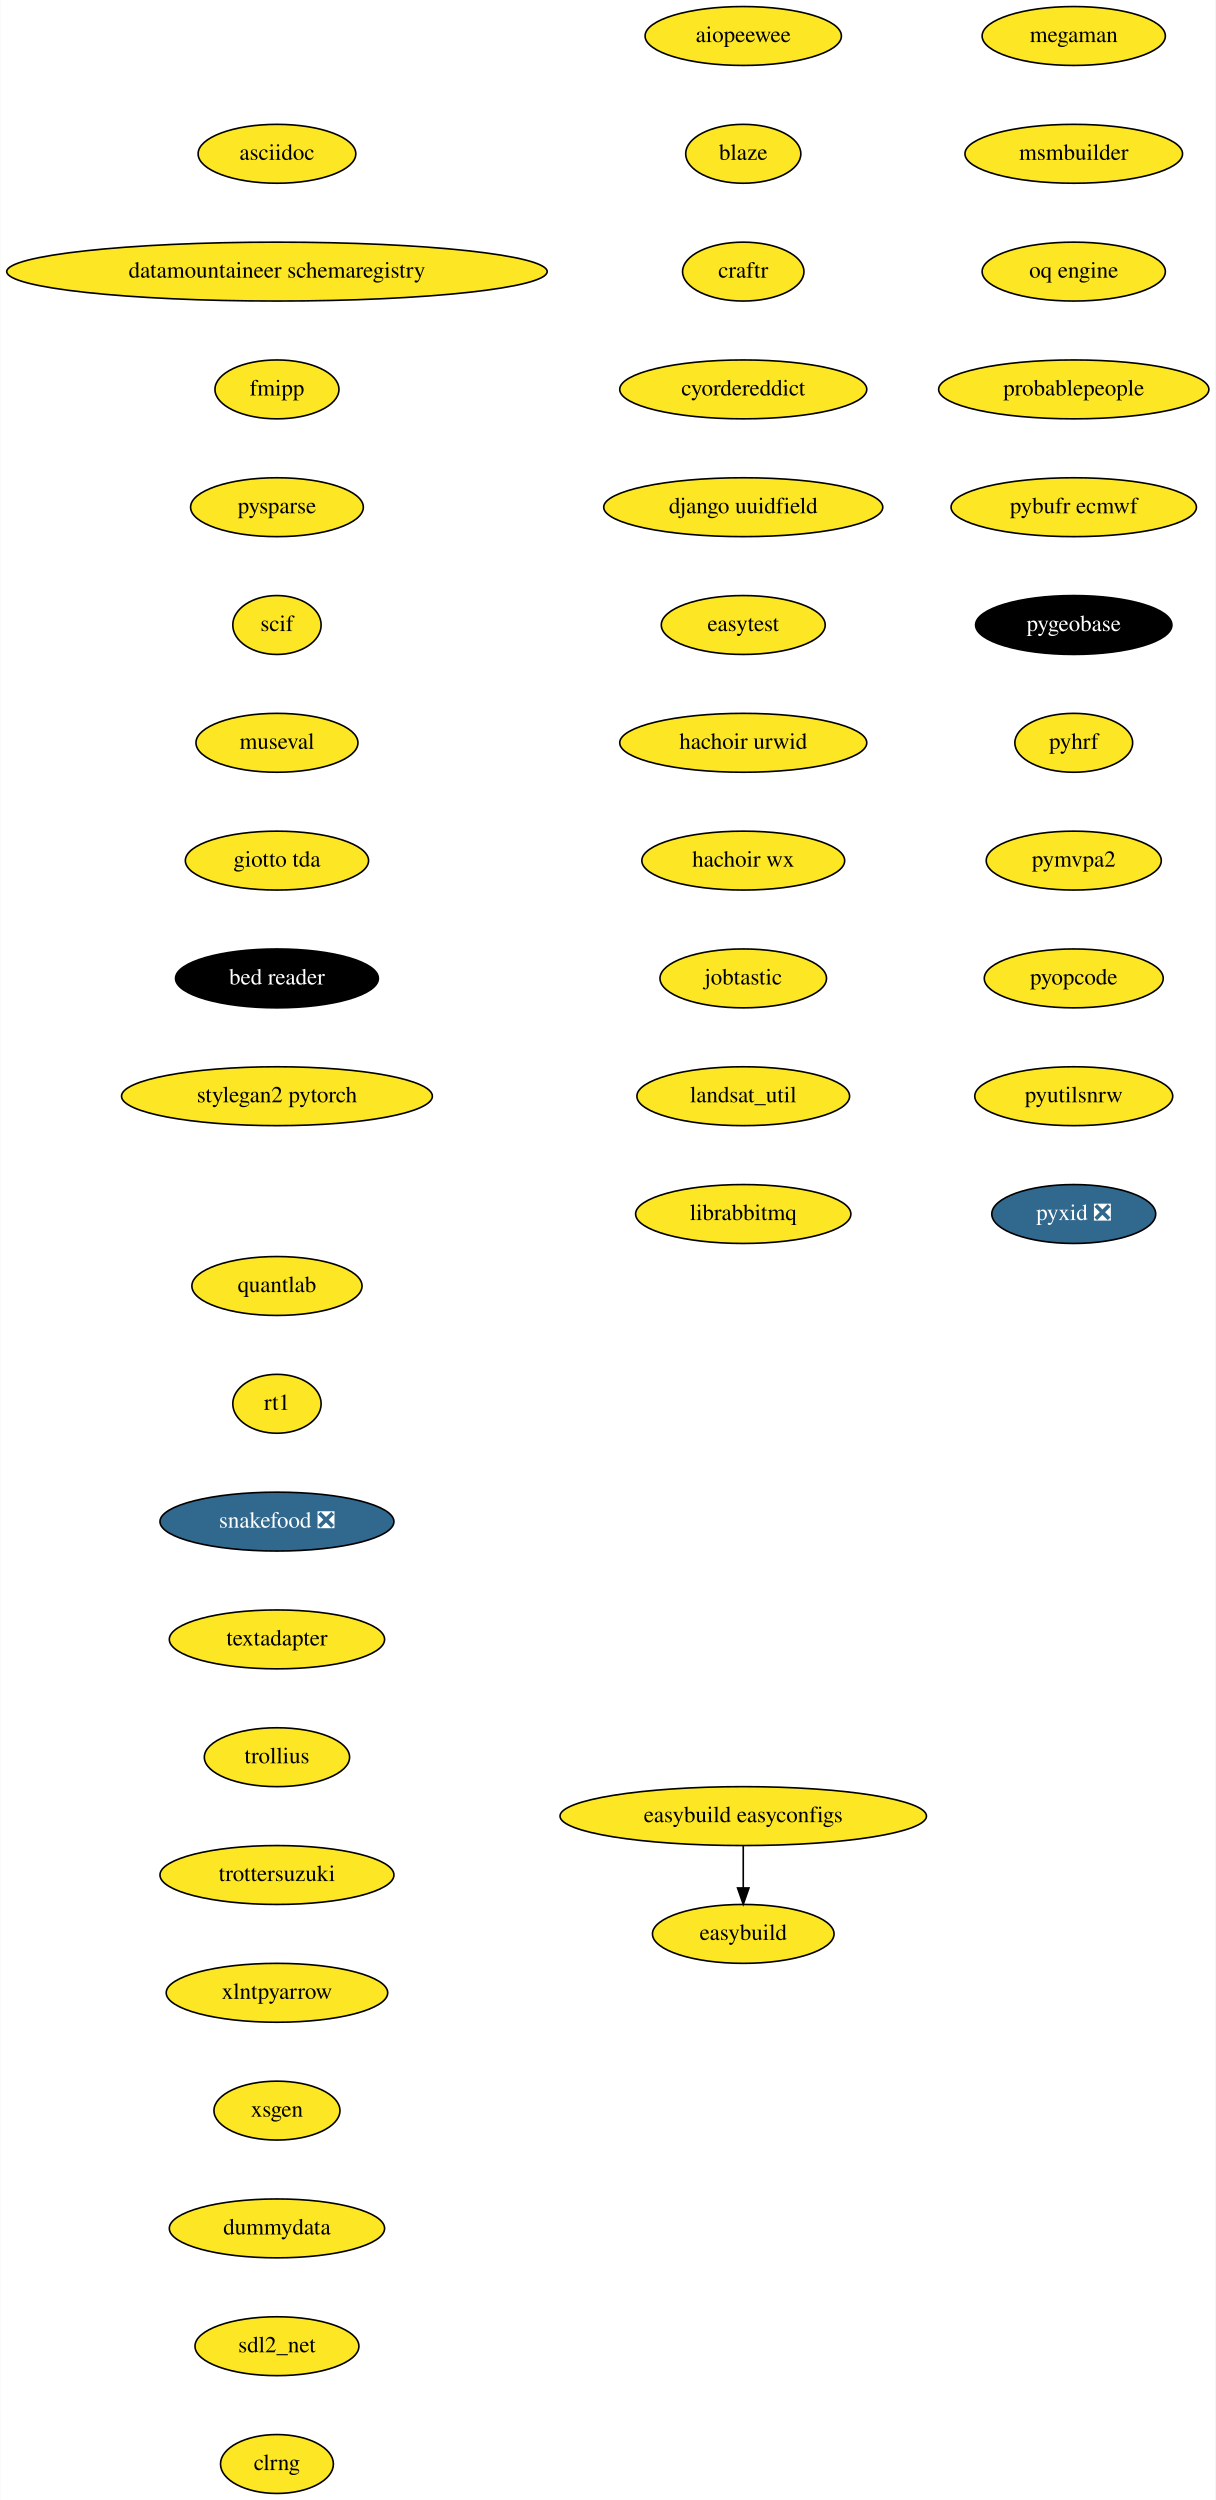
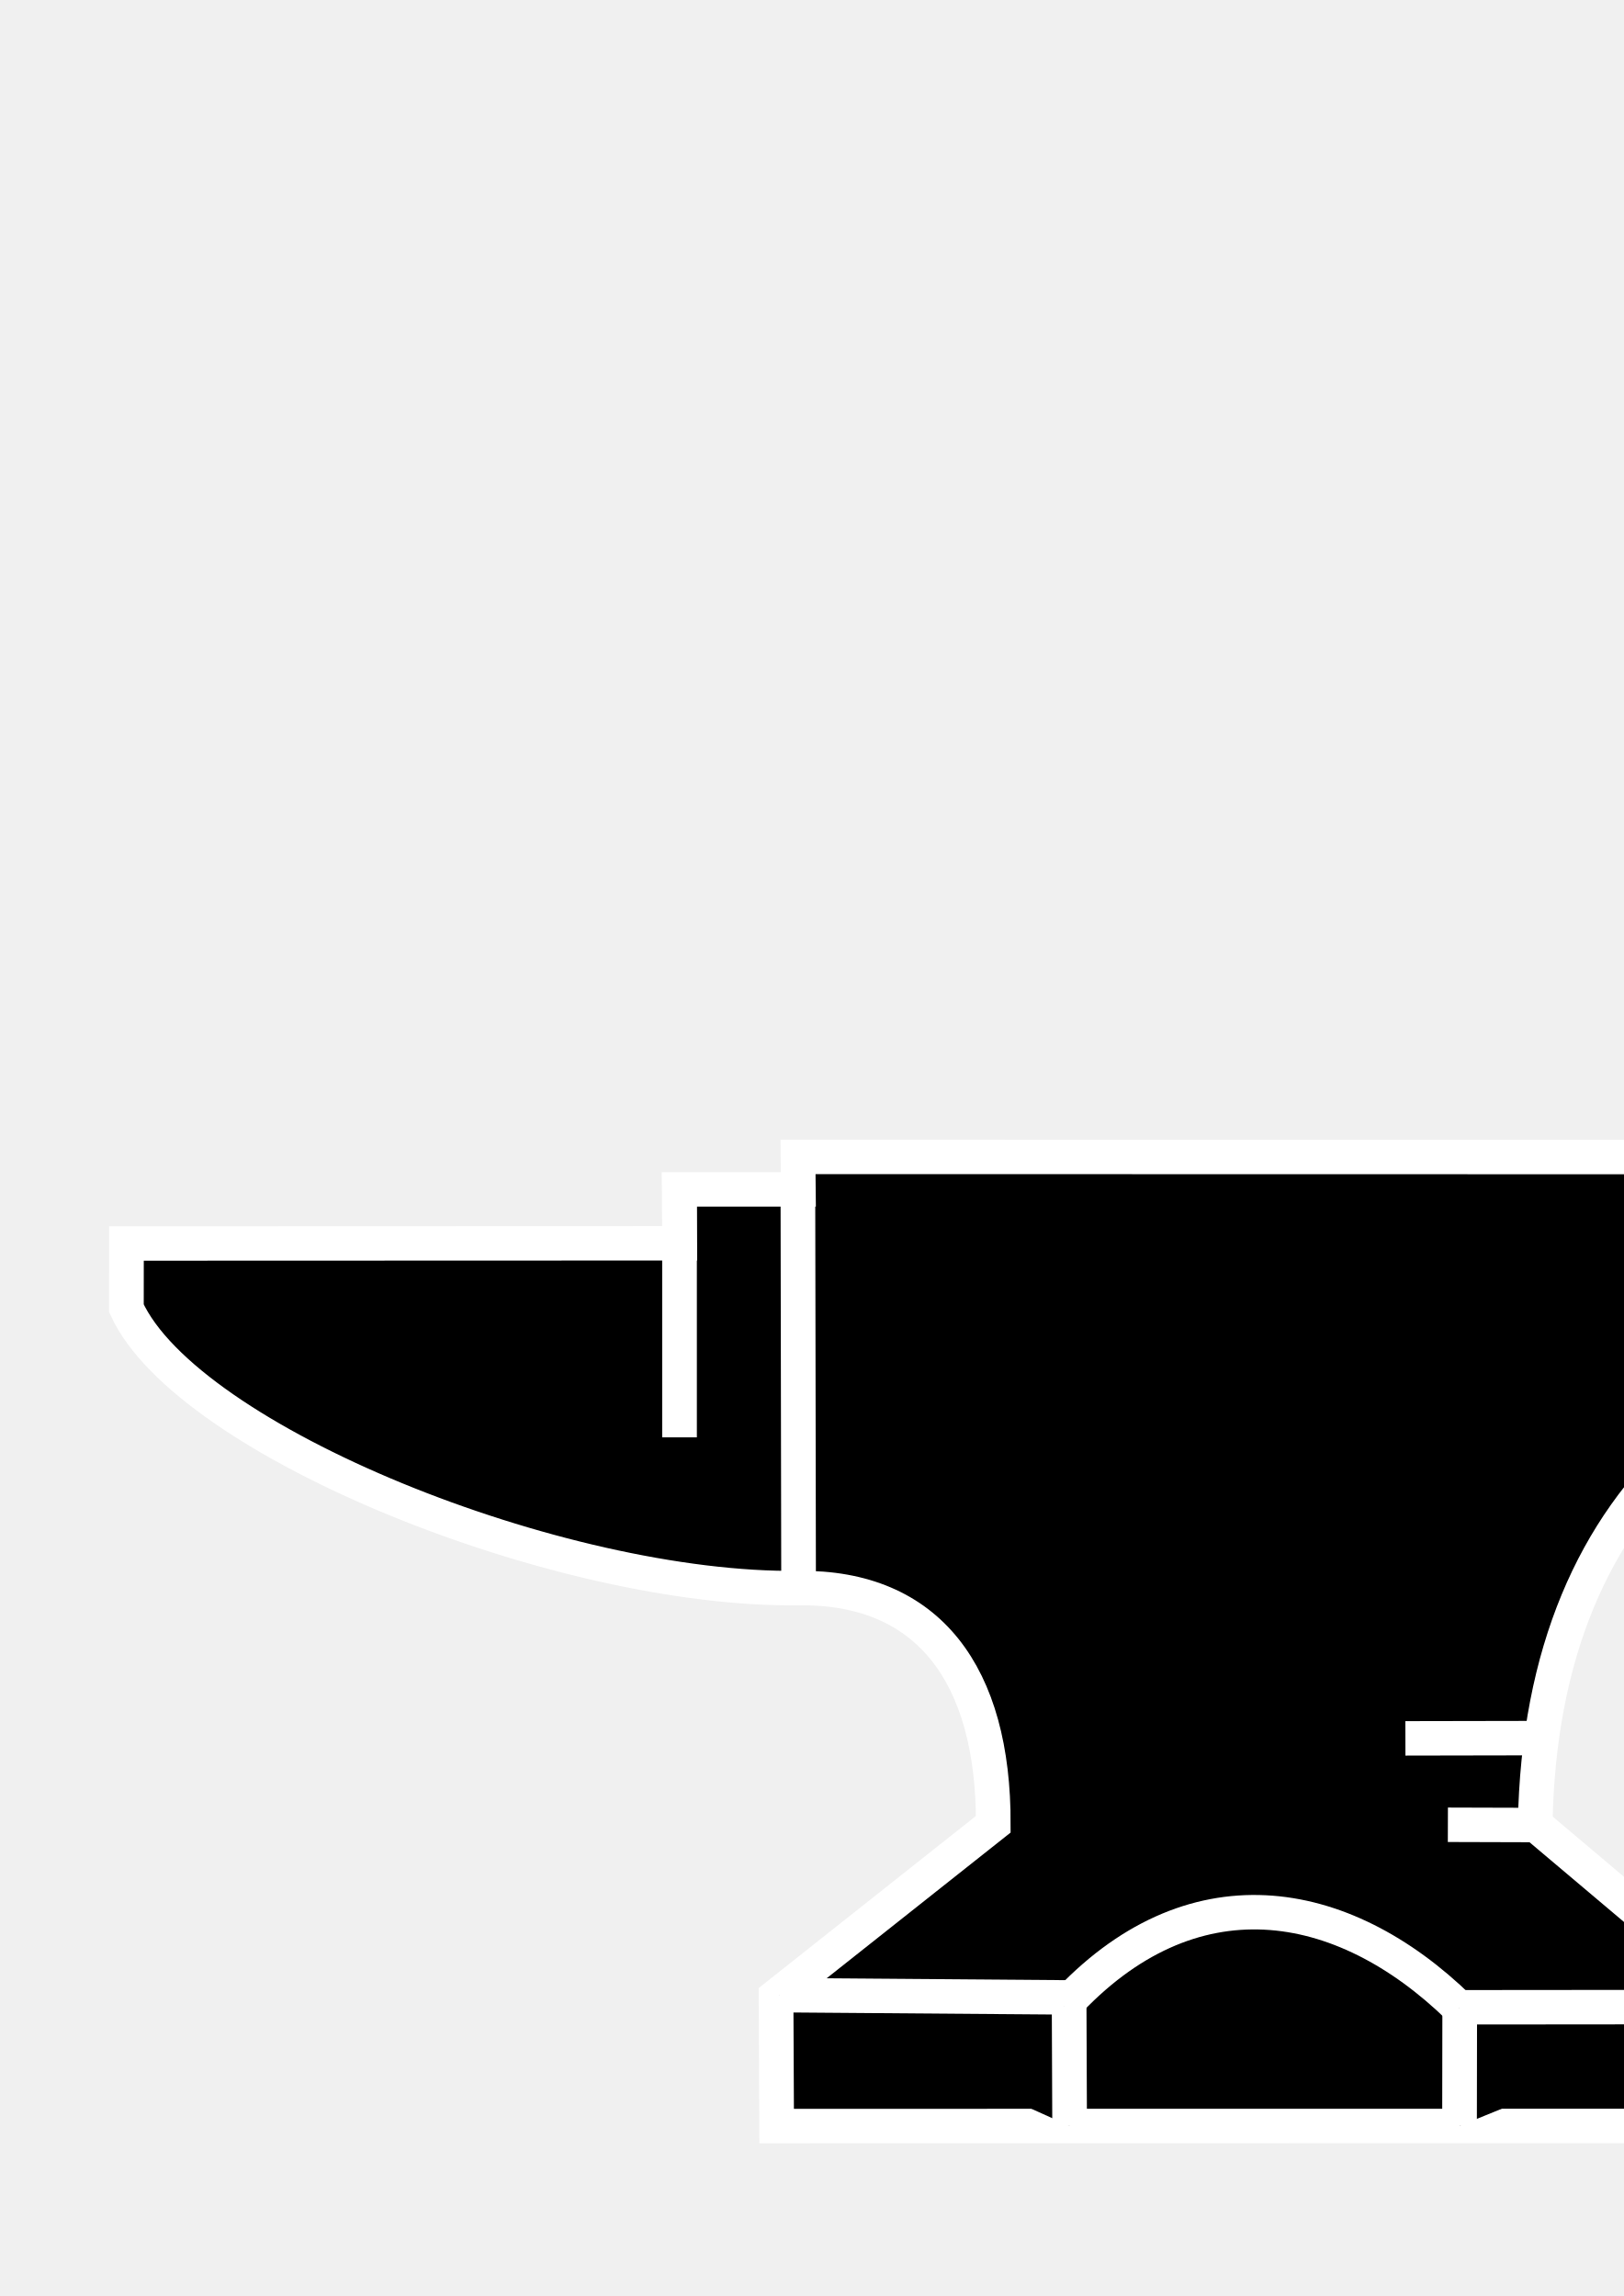
- <svg xmlns="http://www.w3.org/2000/svg" xmlns:xlink="http://www.w3.org/1999/xlink" width="743pt" height="1528pt" viewBox="0.00 0.00 742.63 1528.00">
-   <g id="graph0" class="graph" transform="scale(1 1) rotate(0) translate(4 1524)">
-     <polygon fill="white" stroke="transparent" points="-4,4 -4,-1524 738.63,-1524 738.63,4 -4,4" />
-     <g id="node1" class="node">
-       <g id="a_node1">
-         <a xlink:href="https://github.com/conda-forge/aiopeewee-feedstock" xlink:title="aiopeewee">
-           <ellipse fill="#fde725" stroke="black" cx="450.09" cy="-1502" rx="60" ry="18" />
-           <text text-anchor="middle" x="450.09" y="-1498.3" font-family="Times,serif" font-size="14.00">aiopeewee</text>
-         </a>
-       </g>
-     </g>
-     <g id="node2" class="node">
-       <g id="a_node2">
-         <a xlink:href="https://github.com/conda-forge/blaze-feedstock" xlink:title="blaze">
-           <ellipse fill="#fde725" stroke="black" cx="450.09" cy="-1430" rx="35.19" ry="18" />
-           <text text-anchor="middle" x="450.09" y="-1426.3" font-family="Times,serif" font-size="14.00">blaze</text>
-         </a>
-       </g>
-     </g>
-     <g id="node3" class="node">
-       <g id="a_node3">
-         <a xlink:href="https://github.com/conda-forge/craftr-feedstock" xlink:title="craftr">
-           <ellipse fill="#fde725" stroke="black" cx="450.09" cy="-1358" rx="37.09" ry="18" />
-           <text text-anchor="middle" x="450.09" y="-1354.3" font-family="Times,serif" font-size="14.00">craftr</text>
-         </a>
-       </g>
-     </g>
-     <g id="node4" class="node">
-       <g id="a_node4">
-         <a xlink:href="https://github.com/conda-forge/cyordereddict-feedstock" xlink:title="cyordereddict">
-           <ellipse fill="#fde725" stroke="black" cx="450.09" cy="-1286" rx="75.5" ry="18" />
-           <text text-anchor="middle" x="450.09" y="-1282.3" font-family="Times,serif" font-size="14.00">cyordereddict</text>
-         </a>
-       </g>
-     </g>
-     <g id="node5" class="node">
-       <g id="a_node5">
-         <a xlink:href="https://github.com/conda-forge/django-uuidfield-feedstock" xlink:title="django uuidfield">
-           <ellipse fill="#fde725" stroke="black" cx="450.09" cy="-1214" rx="85.29" ry="18" />
-           <text text-anchor="middle" x="450.09" y="-1210.3" font-family="Times,serif" font-size="14.00">django uuidfield</text>
-         </a>
-       </g>
-     </g>
-     <g id="node6" class="node">
-       <g id="a_node6">
-         <a xlink:href="https://github.com/conda-forge/easytest-feedstock" xlink:title="easytest">
-           <ellipse fill="#fde725" stroke="black" cx="450.09" cy="-1142" rx="50.09" ry="18" />
-           <text text-anchor="middle" x="450.09" y="-1138.3" font-family="Times,serif" font-size="14.00">easytest</text>
-         </a>
-       </g>
-     </g>
-     <g id="node9" class="node">
-       <g id="a_node9">
-         <a xlink:href="https://github.com/conda-forge/hachoir-urwid-feedstock" xlink:title="hachoir urwid">
-           <ellipse fill="#fde725" stroke="black" cx="450.09" cy="-1070" rx="75.5" ry="18" />
-           <text text-anchor="middle" x="450.09" y="-1066.3" font-family="Times,serif" font-size="14.00">hachoir urwid</text>
-         </a>
-       </g>
-     </g>
-     <g id="node7" class="node">
-       <g id="a_node7">
-         <a xlink:href="https://github.com/conda-forge/easybuild-feedstock" xlink:title="easybuild">
-           <ellipse fill="#fde725" stroke="black" cx="450.09" cy="-342" rx="55.49" ry="18" />
-           <text text-anchor="middle" x="450.09" y="-338.3" font-family="Times,serif" font-size="14.00">easybuild</text>
-         </a>
-       </g>
-     </g>
-     <g id="node8" class="node">
-       <g id="a_node8">
-         <a xlink:href="https://github.com/conda-forge/easybuild-easyconfigs-feedstock" xlink:title="easybuild easyconfigs">
-           <ellipse fill="#fde725" stroke="black" cx="450.09" cy="-414" rx="112" ry="18" />
-           <text text-anchor="middle" x="450.09" y="-410.3" font-family="Times,serif" font-size="14.00">easybuild easyconfigs</text>
-         </a>
-       </g>
-     </g>
-     <g id="edge6" class="edge">
-       <path fill="none" stroke="black" d="M450.09,-395.7C450.09,-387.98 450.09,-378.71 450.09,-370.11" />
-       <polygon fill="black" stroke="black" points="453.59,-370.1 450.09,-360.1 446.59,-370.1 453.59,-370.1" />
-     </g>
-     <g id="node10" class="node">
-       <g id="a_node10">
-         <a xlink:href="https://github.com/conda-forge/hachoir-wx-feedstock" xlink:title="hachoir wx">
-           <ellipse fill="#fde725" stroke="black" cx="450.09" cy="-998" rx="61.99" ry="18" />
-           <text text-anchor="middle" x="450.09" y="-994.3" font-family="Times,serif" font-size="14.00">hachoir wx</text>
-         </a>
-       </g>
-     </g>
-     <g id="node11" class="node">
-       <g id="a_node11">
-         <a xlink:href="https://github.com/conda-forge/jobtastic-feedstock" xlink:title="jobtastic">
-           <ellipse fill="#fde725" stroke="black" cx="450.09" cy="-926" rx="50.89" ry="18" />
-           <text text-anchor="middle" x="450.09" y="-922.3" font-family="Times,serif" font-size="14.00">jobtastic</text>
-         </a>
-       </g>
-     </g>
-     <g id="node12" class="node">
-       <g id="a_node12">
-         <a xlink:href="https://github.com/conda-forge/landsat_util-feedstock" xlink:title="landsat_util">
-           <ellipse fill="#fde725" stroke="black" cx="450.09" cy="-854" rx="65" ry="18" />
-           <text text-anchor="middle" x="450.09" y="-850.3" font-family="Times,serif" font-size="14.00">landsat_util</text>
-         </a>
-       </g>
-     </g>
-     <g id="node13" class="node">
-       <g id="a_node13">
-         <a xlink:href="https://github.com/conda-forge/librabbitmq-feedstock" xlink:title="librabbitmq">
-           <ellipse fill="#fde725" stroke="black" cx="450.09" cy="-782" rx="65.79" ry="18" />
-           <text text-anchor="middle" x="450.09" y="-778.3" font-family="Times,serif" font-size="14.00">librabbitmq</text>
-         </a>
-       </g>
-     </g>
-     <g id="node14" class="node">
-       <g id="a_node14">
-         <a xlink:href="https://github.com/conda-forge/megaman-feedstock" xlink:title="megaman">
-           <ellipse fill="#fde725" stroke="black" cx="652.09" cy="-1502" rx="56" ry="18" />
-           <text text-anchor="middle" x="652.09" y="-1498.3" font-family="Times,serif" font-size="14.00">megaman</text>
-         </a>
-       </g>
-     </g>
-     <g id="node15" class="node">
-       <g id="a_node15">
-         <a xlink:href="https://github.com/conda-forge/msmbuilder-feedstock" xlink:title="msmbuilder">
-           <ellipse fill="#fde725" stroke="black" cx="652.09" cy="-1430" rx="66.5" ry="18" />
-           <text text-anchor="middle" x="652.09" y="-1426.3" font-family="Times,serif" font-size="14.00">msmbuilder</text>
-         </a>
-       </g>
-     </g>
-     <g id="node16" class="node">
-       <g id="a_node16">
-         <a xlink:href="https://github.com/conda-forge/oq-engine-feedstock" xlink:title="oq engine">
-           <ellipse fill="#fde725" stroke="black" cx="652.09" cy="-1358" rx="56" ry="18" />
-           <text text-anchor="middle" x="652.09" y="-1354.3" font-family="Times,serif" font-size="14.00">oq engine</text>
-         </a>
-       </g>
-     </g>
-     <g id="node17" class="node">
-       <g id="a_node17">
-         <a xlink:href="https://github.com/conda-forge/probablepeople-feedstock" xlink:title="probablepeople">
-           <ellipse fill="#fde725" stroke="black" cx="652.09" cy="-1286" rx="82.59" ry="18" />
-           <text text-anchor="middle" x="652.09" y="-1282.3" font-family="Times,serif" font-size="14.00">probablepeople</text>
-         </a>
-       </g>
-     </g>
-     <g id="node18" class="node">
-       <g id="a_node18">
-         <a xlink:href="https://github.com/conda-forge/pybufr-ecmwf-feedstock" xlink:title="pybufr ecmwf">
-           <ellipse fill="#fde725" stroke="black" cx="652.09" cy="-1214" rx="74.99" ry="18" />
-           <text text-anchor="middle" x="652.09" y="-1210.3" font-family="Times,serif" font-size="14.00">pybufr ecmwf</text>
-         </a>
-       </g>
-     </g>
-     <g id="node19" class="node">
-       <g id="a_node19">
-         <a xlink:href="https://github.com/conda-forge/pygeobase-feedstock" xlink:title="pygeobase">
-           <ellipse fill="#000000" stroke="black" cx="652.09" cy="-1142" rx="60" ry="18" />
-           <text text-anchor="middle" x="652.09" y="-1138.3" font-family="Times,serif" font-size="14.00" fill="white">pygeobase</text>
-         </a>
-       </g>
-     </g>
-     <g id="node20" class="node">
-       <g id="a_node20">
-         <a xlink:href="https://github.com/conda-forge/pyhrf-feedstock" xlink:title="pyhrf">
-           <ellipse fill="#fde725" stroke="black" cx="652.09" cy="-1070" rx="36" ry="18" />
-           <text text-anchor="middle" x="652.09" y="-1066.3" font-family="Times,serif" font-size="14.00">pyhrf</text>
-         </a>
-       </g>
-     </g>
-     <g id="node21" class="node">
-       <g id="a_node21">
-         <a xlink:href="https://github.com/conda-forge/pymvpa2-feedstock" xlink:title="pymvpa2">
-           <ellipse fill="#fde725" stroke="black" cx="652.09" cy="-998" rx="53.5" ry="18" />
-           <text text-anchor="middle" x="652.09" y="-994.3" font-family="Times,serif" font-size="14.00">pymvpa2</text>
-         </a>
-       </g>
-     </g>
-     <g id="node22" class="node">
-       <g id="a_node22">
-         <a xlink:href="https://github.com/conda-forge/pyopcode-feedstock" xlink:title="pyopcode">
-           <ellipse fill="#fde725" stroke="black" cx="652.09" cy="-926" rx="54.69" ry="18" />
-           <text text-anchor="middle" x="652.09" y="-922.3" font-family="Times,serif" font-size="14.00">pyopcode</text>
-         </a>
-       </g>
-     </g>
-     <g id="node23" class="node">
-       <g id="a_node23">
-         <a xlink:href="https://github.com/conda-forge/pyutilsnrw-feedstock" xlink:title="pyutilsnrw">
-           <ellipse fill="#fde725" stroke="black" cx="652.09" cy="-854" rx="60.5" ry="18" />
-           <text text-anchor="middle" x="652.09" y="-850.3" font-family="Times,serif" font-size="14.00">pyutilsnrw</text>
-         </a>
-       </g>
-     </g>
-     <g id="node24" class="node">
-       <g id="a_node24">
-         <a xlink:href="https://github.com/conda-forge/pyxid-feedstock/pull/7" xlink:title="pyxid ❎">
-           <ellipse fill="#31688e" stroke="black" cx="652.09" cy="-782" rx="50.09" ry="18" />
-           <text text-anchor="middle" x="652.09" y="-778.3" font-family="Times,serif" font-size="14.00" fill="white">pyxid ❎</text>
-         </a>
-       </g>
-     </g>
-     <g id="node25" class="node">
-       <g id="a_node25">
-         <a xlink:href="https://github.com/conda-forge/quantlab-feedstock" xlink:title="quantlab">
-           <ellipse fill="#fde725" stroke="black" cx="165.09" cy="-738" rx="52" ry="18" />
-           <text text-anchor="middle" x="165.09" y="-734.3" font-family="Times,serif" font-size="14.00">quantlab</text>
-         </a>
-       </g>
-     </g>
-     <g id="node26" class="node">
-       <g id="a_node26">
-         <a xlink:href="https://github.com/conda-forge/rt1-feedstock" xlink:title="rt1">
-           <ellipse fill="#fde725" stroke="black" cx="165.09" cy="-666" rx="27" ry="18" />
-           <text text-anchor="middle" x="165.09" y="-662.3" font-family="Times,serif" font-size="14.00">rt1</text>
-         </a>
-       </g>
-     </g>
-     <g id="node27" class="node">
-       <g id="a_node27">
-         <a xlink:href="https://github.com/conda-forge/snakefood-feedstock/pull/10" xlink:title="snakefood ❎">
-           <ellipse fill="#31688e" stroke="black" cx="165.09" cy="-594" rx="71.5" ry="18" />
-           <text text-anchor="middle" x="165.09" y="-590.3" font-family="Times,serif" font-size="14.00" fill="white">snakefood ❎</text>
-         </a>
-       </g>
-     </g>
-     <g id="node28" class="node">
-       <g id="a_node28">
-         <a xlink:href="https://github.com/conda-forge/textadapter-feedstock" xlink:title="textadapter">
-           <ellipse fill="#fde725" stroke="black" cx="165.09" cy="-522" rx="65.79" ry="18" />
-           <text text-anchor="middle" x="165.09" y="-518.3" font-family="Times,serif" font-size="14.00">textadapter</text>
-         </a>
-       </g>
-     </g>
-     <g id="node29" class="node">
-       <g id="a_node29">
-         <a xlink:href="https://github.com/conda-forge/trollius-feedstock" xlink:title="trollius">
-           <ellipse fill="#fde725" stroke="black" cx="165.09" cy="-450" rx="44.39" ry="18" />
-           <text text-anchor="middle" x="165.09" y="-446.3" font-family="Times,serif" font-size="14.00">trollius</text>
-         </a>
-       </g>
-     </g>
-     <g id="node30" class="node">
-       <g id="a_node30">
-         <a xlink:href="https://github.com/conda-forge/trottersuzuki-feedstock" xlink:title="trottersuzuki">
-           <ellipse fill="#fde725" stroke="black" cx="165.09" cy="-378" rx="71.5" ry="18" />
-           <text text-anchor="middle" x="165.09" y="-374.3" font-family="Times,serif" font-size="14.00">trottersuzuki</text>
-         </a>
-       </g>
-     </g>
-     <g id="node31" class="node">
-       <g id="a_node31">
-         <a xlink:href="https://github.com/conda-forge/xlntpyarrow-feedstock" xlink:title="xlntpyarrow">
-           <ellipse fill="#fde725" stroke="black" cx="165.09" cy="-306" rx="67.69" ry="18" />
-           <text text-anchor="middle" x="165.09" y="-302.3" font-family="Times,serif" font-size="14.00">xlntpyarrow</text>
-         </a>
-       </g>
-     </g>
-     <g id="node32" class="node">
-       <g id="a_node32">
-         <a xlink:href="https://github.com/conda-forge/xsgen-feedstock" xlink:title="xsgen">
-           <ellipse fill="#fde725" stroke="black" cx="165.09" cy="-234" rx="38.5" ry="18" />
-           <text text-anchor="middle" x="165.09" y="-230.3" font-family="Times,serif" font-size="14.00">xsgen</text>
-         </a>
-       </g>
-     </g>
-     <g id="node33" class="node">
-       <g id="a_node33">
-         <a xlink:href="https://github.com/conda-forge/dummydata-feedstock" xlink:title="dummydata">
-           <ellipse fill="#fde725" stroke="black" cx="165.09" cy="-162" rx="65.79" ry="18" />
-           <text text-anchor="middle" x="165.09" y="-158.3" font-family="Times,serif" font-size="14.00">dummydata</text>
-         </a>
-       </g>
-     </g>
-     <g id="node34" class="node">
-       <g id="a_node34">
-         <a xlink:href="https://github.com/conda-forge/sdl2_net-feedstock" xlink:title="sdl2_net">
-           <ellipse fill="#fde725" stroke="black" cx="165.09" cy="-90" rx="50.09" ry="18" />
-           <text text-anchor="middle" x="165.09" y="-86.3" font-family="Times,serif" font-size="14.00">sdl2_net</text>
-         </a>
-       </g>
-     </g>
-     <g id="node35" class="node">
-       <g id="a_node35">
-         <a xlink:href="https://github.com/conda-forge/clrng-feedstock" xlink:title="clrng">
-           <ellipse fill="#fde725" stroke="black" cx="165.09" cy="-18" rx="34.5" ry="18" />
-           <text text-anchor="middle" x="165.09" y="-14.3" font-family="Times,serif" font-size="14.00">clrng</text>
-         </a>
-       </g>
-     </g>
-     <g id="node36" class="node">
-       <g id="a_node36">
-         <a xlink:href="https://github.com/conda-forge/asciidoc-feedstock" xlink:title="asciidoc">
-           <ellipse fill="#fde725" stroke="black" cx="165.09" cy="-1430" rx="48.19" ry="18" />
-           <text text-anchor="middle" x="165.09" y="-1426.3" font-family="Times,serif" font-size="14.00">asciidoc</text>
-         </a>
-       </g>
-     </g>
-     <g id="node37" class="node">
-       <g id="a_node37">
-         <a xlink:href="https://github.com/conda-forge/datamountaineer-schemaregistry-feedstock" xlink:title="datamountaineer schemaregistry">
-           <ellipse fill="#fde725" stroke="black" cx="165.09" cy="-1358" rx="165.17" ry="18" />
-           <text text-anchor="middle" x="165.09" y="-1354.3" font-family="Times,serif" font-size="14.00">datamountaineer schemaregistry</text>
-         </a>
-       </g>
-     </g>
-     <g id="node38" class="node">
-       <g id="a_node38">
-         <a xlink:href="https://github.com/conda-forge/fmipp-feedstock" xlink:title="fmipp">
-           <ellipse fill="#fde725" stroke="black" cx="165.09" cy="-1286" rx="37.89" ry="18" />
-           <text text-anchor="middle" x="165.09" y="-1282.3" font-family="Times,serif" font-size="14.00">fmipp</text>
-         </a>
-       </g>
-     </g>
-     <g id="node39" class="node">
-       <g id="a_node39">
-         <a xlink:href="https://github.com/conda-forge/pysparse-feedstock" xlink:title="pysparse">
-           <ellipse fill="#fde725" stroke="black" cx="165.09" cy="-1214" rx="52.79" ry="18" />
-           <text text-anchor="middle" x="165.09" y="-1210.3" font-family="Times,serif" font-size="14.00">pysparse</text>
-         </a>
-       </g>
-     </g>
-     <g id="node40" class="node">
-       <g id="a_node40">
-         <a xlink:href="https://github.com/conda-forge/scif-feedstock" xlink:title="scif">
-           <ellipse fill="#fde725" stroke="black" cx="165.09" cy="-1142" rx="27" ry="18" />
-           <text text-anchor="middle" x="165.09" y="-1138.3" font-family="Times,serif" font-size="14.00">scif</text>
-         </a>
-       </g>
-     </g>
-     <g id="node41" class="node">
-       <g id="a_node41">
-         <a xlink:href="https://github.com/conda-forge/museval-feedstock" xlink:title="museval">
-           <ellipse fill="#fde725" stroke="black" cx="165.09" cy="-1070" rx="49.5" ry="18" />
-           <text text-anchor="middle" x="165.09" y="-1066.3" font-family="Times,serif" font-size="14.00">museval</text>
-         </a>
-       </g>
-     </g>
-     <g id="node42" class="node">
-       <g id="a_node42">
-         <a xlink:href="https://github.com/conda-forge/giotto-tda-feedstock" xlink:title="giotto tda">
-           <ellipse fill="#fde725" stroke="black" cx="165.09" cy="-998" rx="56" ry="18" />
-           <text text-anchor="middle" x="165.09" y="-994.3" font-family="Times,serif" font-size="14.00">giotto tda</text>
-         </a>
-       </g>
-     </g>
-     <g id="node43" class="node">
-       <g id="a_node43">
-         <a xlink:href="https://github.com/conda-forge/bed-reader-feedstock" xlink:title="bed reader">
-           <ellipse fill="#000000" stroke="black" cx="165.09" cy="-926" rx="61.99" ry="18" />
-           <text text-anchor="middle" x="165.09" y="-922.3" font-family="Times,serif" font-size="14.00" fill="white">bed reader</text>
-         </a>
-       </g>
-     </g>
-     <g id="node44" class="node">
-       <g id="a_node44">
-         <a xlink:href="https://github.com/conda-forge/stylegan2-pytorch-feedstock" xlink:title="stylegan2 pytorch">
-           <ellipse fill="#fde725" stroke="black" cx="165.09" cy="-854" rx="95" ry="18" />
-           <text text-anchor="middle" x="165.09" y="-850.3" font-family="Times,serif" font-size="14.00">stylegan2 pytorch</text>
-         </a>
-       </g>
+ <svg xmlns="http://www.w3.org/2000/svg" width="210mm" height="297mm" viewBox="0 0 744.094 1052.362" id="svg2" version="1.1">
+   <defs id="defs4" />
+   <g id="layer1">
+     <rect style="fill:none;fill-opacity:1;stroke:none;stroke-width:16.414;stroke-miterlimit:4;stroke-dasharray:none;stroke-opacity:1" id="rect4268" width="1000" height="600" x="0" y="452.362" />
+     <g id="g4239" style="stroke:#ffffff;stroke-width:16;stroke-miterlimit:4;stroke-dasharray:none;stroke-opacity:1;fill:#000000;fill-opacity:1" transform="matrix(0.9932592,0,0,0.9868406,178.0104,350.7053)">
+       <path id="path4203" d="m -120.869,222.167 -0.034,30.072 c 27.976,61.818 200.047,131.395 310.147,129.973 59.986,-0.775 90.02,40.338 89.821,109.692 l -100.227,79.928 0.274,60.246 449.978,-0.057 -0.12,-55.174 -99.885,-84.859 c 2.763,-160.398 104.76,-230.244 240.037,-239.974 l 0.119,-69.963 -580.271,-0.107 0.154,15.095 -54.972,0 0.22,25.041 z" style="fill:#000000;fill-rule:evenodd;stroke:#ffffff;stroke-width:16;stroke-linecap:butt;stroke-linejoin:miter;stroke-miterlimit:4;stroke-dasharray:none;stroke-opacity:1;fill-opacity:1" />
+       <path id="path4207" d="m 180.308,571.284 133.736,1.044 0.239,59.726" style="fill:#000000;fill-rule:evenodd;stroke:#ffffff;stroke-width:16;stroke-linecap:butt;stroke-linejoin:miter;stroke-miterlimit:4;stroke-dasharray:none;stroke-opacity:1;fill-opacity:1" />
+       <path style="fill:#000000;fill-rule:evenodd;stroke:#ffffff;stroke-width:16;stroke-linecap:butt;stroke-linejoin:miter;stroke-miterlimit:4;stroke-dasharray:none;stroke-opacity:1;fill-opacity:1" d="m 628.925,576.796 -134.66,0.12 -0.085,55.104" id="path4211" />
+       <path id="path4213" d="M 311.648,576.538 C 370,512.362 439.846,524.057 494.022,577.189" style="fill:#000000;fill-rule:evenodd;stroke:#ffffff;stroke-width:16;stroke-linecap:butt;stroke-linejoin:miter;stroke-miterlimit:4;stroke-dasharray:none;stroke-opacity:1;fill-opacity:1" />
+       <path id="path4215" d="m 134.299,202.362 0,109.846" style="fill:#000000;fill-rule:evenodd;stroke:#ffffff;stroke-width:16;stroke-linecap:butt;stroke-linejoin:miter;stroke-miterlimit:4;stroke-dasharray:none;stroke-opacity:1;fill-opacity:1" />
+       <path style="fill:#000000;fill-rule:evenodd;stroke:#ffffff;stroke-width:16;stroke-linecap:butt;stroke-linejoin:miter;stroke-miterlimit:4;stroke-dasharray:none;stroke-opacity:1;fill-opacity:1" d="m 188.924,202.362 0.308,179.522" id="path4217" />
+       <path id="path4219" d="m 534.228,451.892 -65.021,0.123" style="fill:#000000;fill-rule:evenodd;stroke:#ffffff;stroke-width:16;stroke-linecap:butt;stroke-linejoin:miter;stroke-miterlimit:4;stroke-dasharray:none;stroke-opacity:1;fill-opacity:1" />
+       <path style="fill:#000000;fill-rule:evenodd;stroke:#ffffff;stroke-width:16;stroke-linecap:butt;stroke-linejoin:miter;stroke-miterlimit:4;stroke-dasharray:none;stroke-opacity:1;fill-opacity:1" d="M 529.128,492.27 488.804,492.15" id="path4221" />
    </g>
  </g>
</svg>
